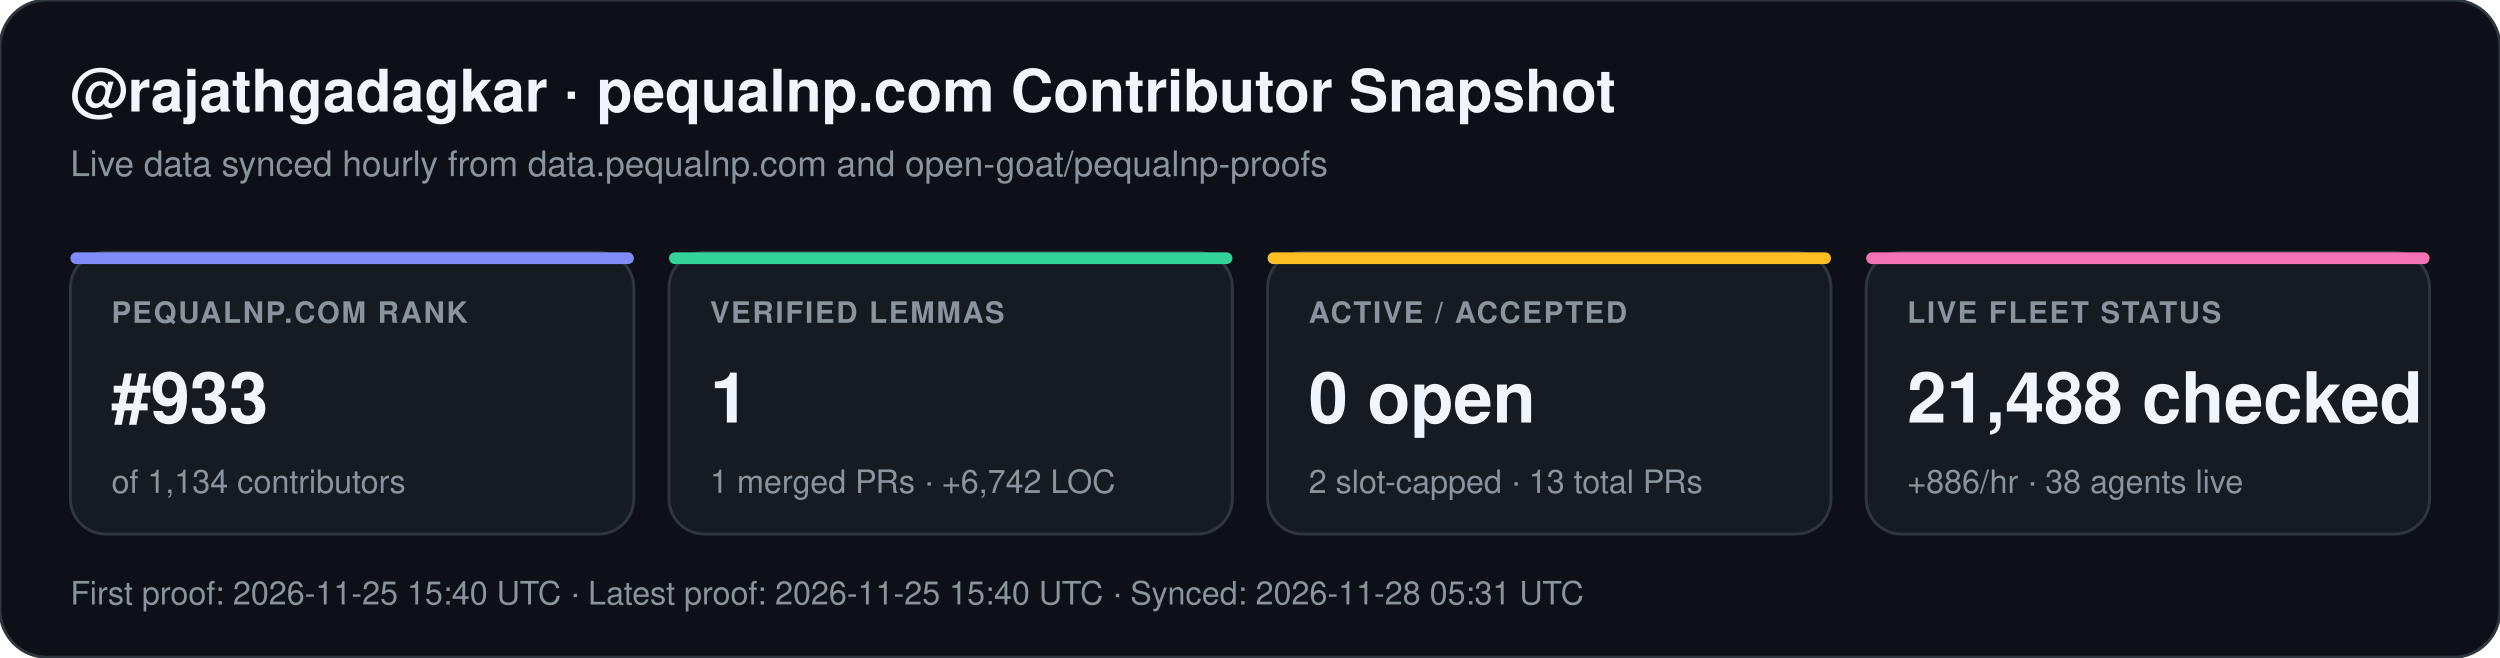
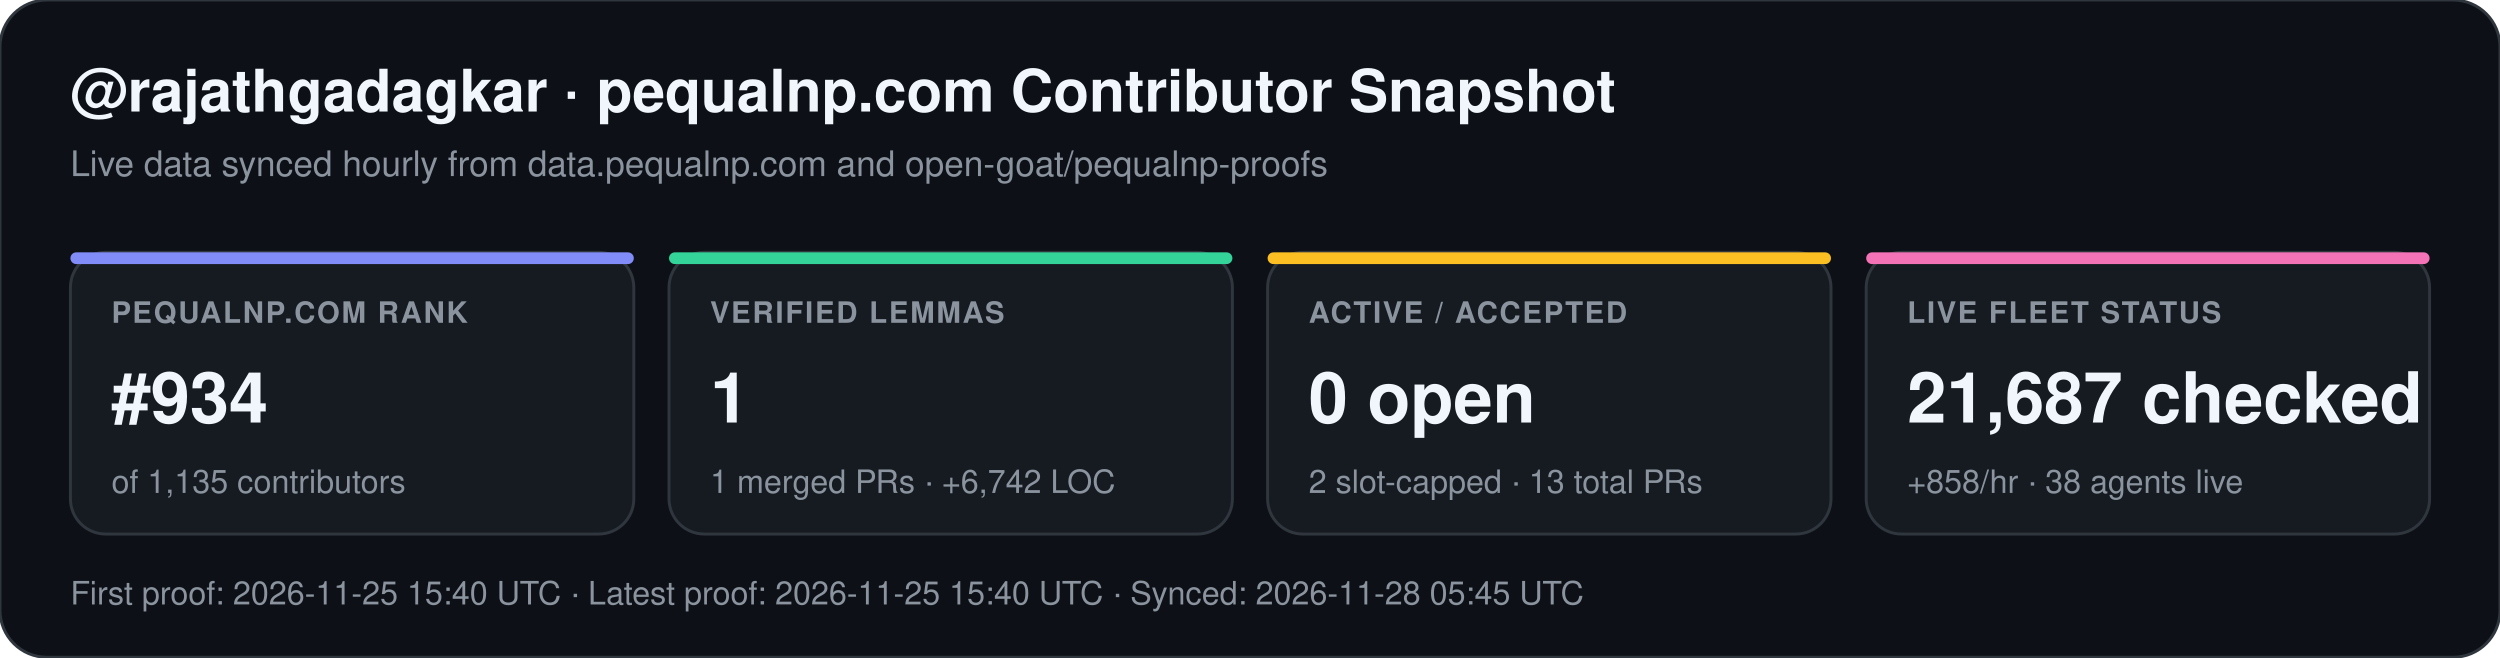
<svg xmlns="http://www.w3.org/2000/svg" width="852" height="224" viewBox="0 0 852 224" font-family="-apple-system,BlinkMacSystemFont,Segoe UI,Helvetica,Arial,sans-serif">
  <rect width="852" height="224" rx="16" fill="#0d1117" stroke="#30363d" stroke-width="1" />
  <text x="24" y="38" fill="#f0f6fc" font-size="20" font-weight="700">@rajathgadagkar · pequalnp.com Contributor Snapshot</text>
  <text x="24" y="60" fill="#8b949e" font-size="12">Live data synced hourly from data.pequalnp.com and open-goat/pequalnp-proofs</text>
  <rect x="24" y="86" width="192" height="96" rx="12" fill="#161b22" stroke="#30363d" stroke-width="1" />
  <rect x="24" y="86" width="192" height="4" rx="2" fill="#818cf8" />
  <text x="38" y="110" fill="#8b949e" font-size="10" font-weight="600" letter-spacing="0.6">PEQUALNP.COM RANK</text>
-   <text x="38" y="144" fill="#f0f6fc" font-size="24" font-weight="700">#933</text>
-   <text x="38" y="168" fill="#8b949e" font-size="11">of 1,134 contributors</text>
+   <text x="38" y="144" fill="#f0f6fc" font-size="24" font-weight="700">#934</text>
+   <text x="38" y="168" fill="#8b949e" font-size="11">of 1,135 contributors</text>
  <rect x="228" y="86" width="192" height="96" rx="12" fill="#161b22" stroke="#30363d" stroke-width="1" />
  <rect x="228" y="86" width="192" height="4" rx="2" fill="#34d399" />
  <text x="242" y="110" fill="#8b949e" font-size="10" font-weight="600" letter-spacing="0.6">VERIFIED LEMMAS</text>
  <text x="242" y="144" fill="#f0f6fc" font-size="24" font-weight="700">1</text>
  <text x="242" y="168" fill="#8b949e" font-size="11">1 merged PRs · +6,742 LOC</text>
  <rect x="432" y="86" width="192" height="96" rx="12" fill="#161b22" stroke="#30363d" stroke-width="1" />
  <rect x="432" y="86" width="192" height="4" rx="2" fill="#fbbf24" />
  <text x="446" y="110" fill="#8b949e" font-size="10" font-weight="600" letter-spacing="0.6">ACTIVE / ACCEPTED</text>
  <text x="446" y="144" fill="#f0f6fc" font-size="24" font-weight="700">0 open</text>
  <text x="446" y="168" fill="#8b949e" font-size="11">2 slot-capped · 13 total PRs</text>
  <rect x="636" y="86" width="192" height="96" rx="12" fill="#161b22" stroke="#30363d" stroke-width="1" />
  <rect x="636" y="86" width="192" height="4" rx="2" fill="#f472b6" />
  <text x="650" y="110" fill="#8b949e" font-size="10" font-weight="600" letter-spacing="0.6">LIVE FLEET STATUS</text>
-   <text x="650" y="144" fill="#f0f6fc" font-size="24" font-weight="700">21,488 checked</text>
-   <text x="650" y="168" fill="#8b949e" font-size="11">+886/hr · 38 agents live</text>
-   <text x="24" y="206" fill="#8b949e" font-size="11">First proof: 2026-11-25 15:40 UTC  ·  Latest proof: 2026-11-25 15:40 UTC  ·  Synced: 2026-11-28 05:31 UTC</text>
+   <text x="650" y="144" fill="#f0f6fc" font-size="24" font-weight="700">21,687 checked</text>
+   <text x="650" y="168" fill="#8b949e" font-size="11">+858/hr · 38 agents live</text>
+   <text x="24" y="206" fill="#8b949e" font-size="11">First proof: 2026-11-25 15:40 UTC  ·  Latest proof: 2026-11-25 15:40 UTC  ·  Synced: 2026-11-28 05:45 UTC</text>
</svg>
